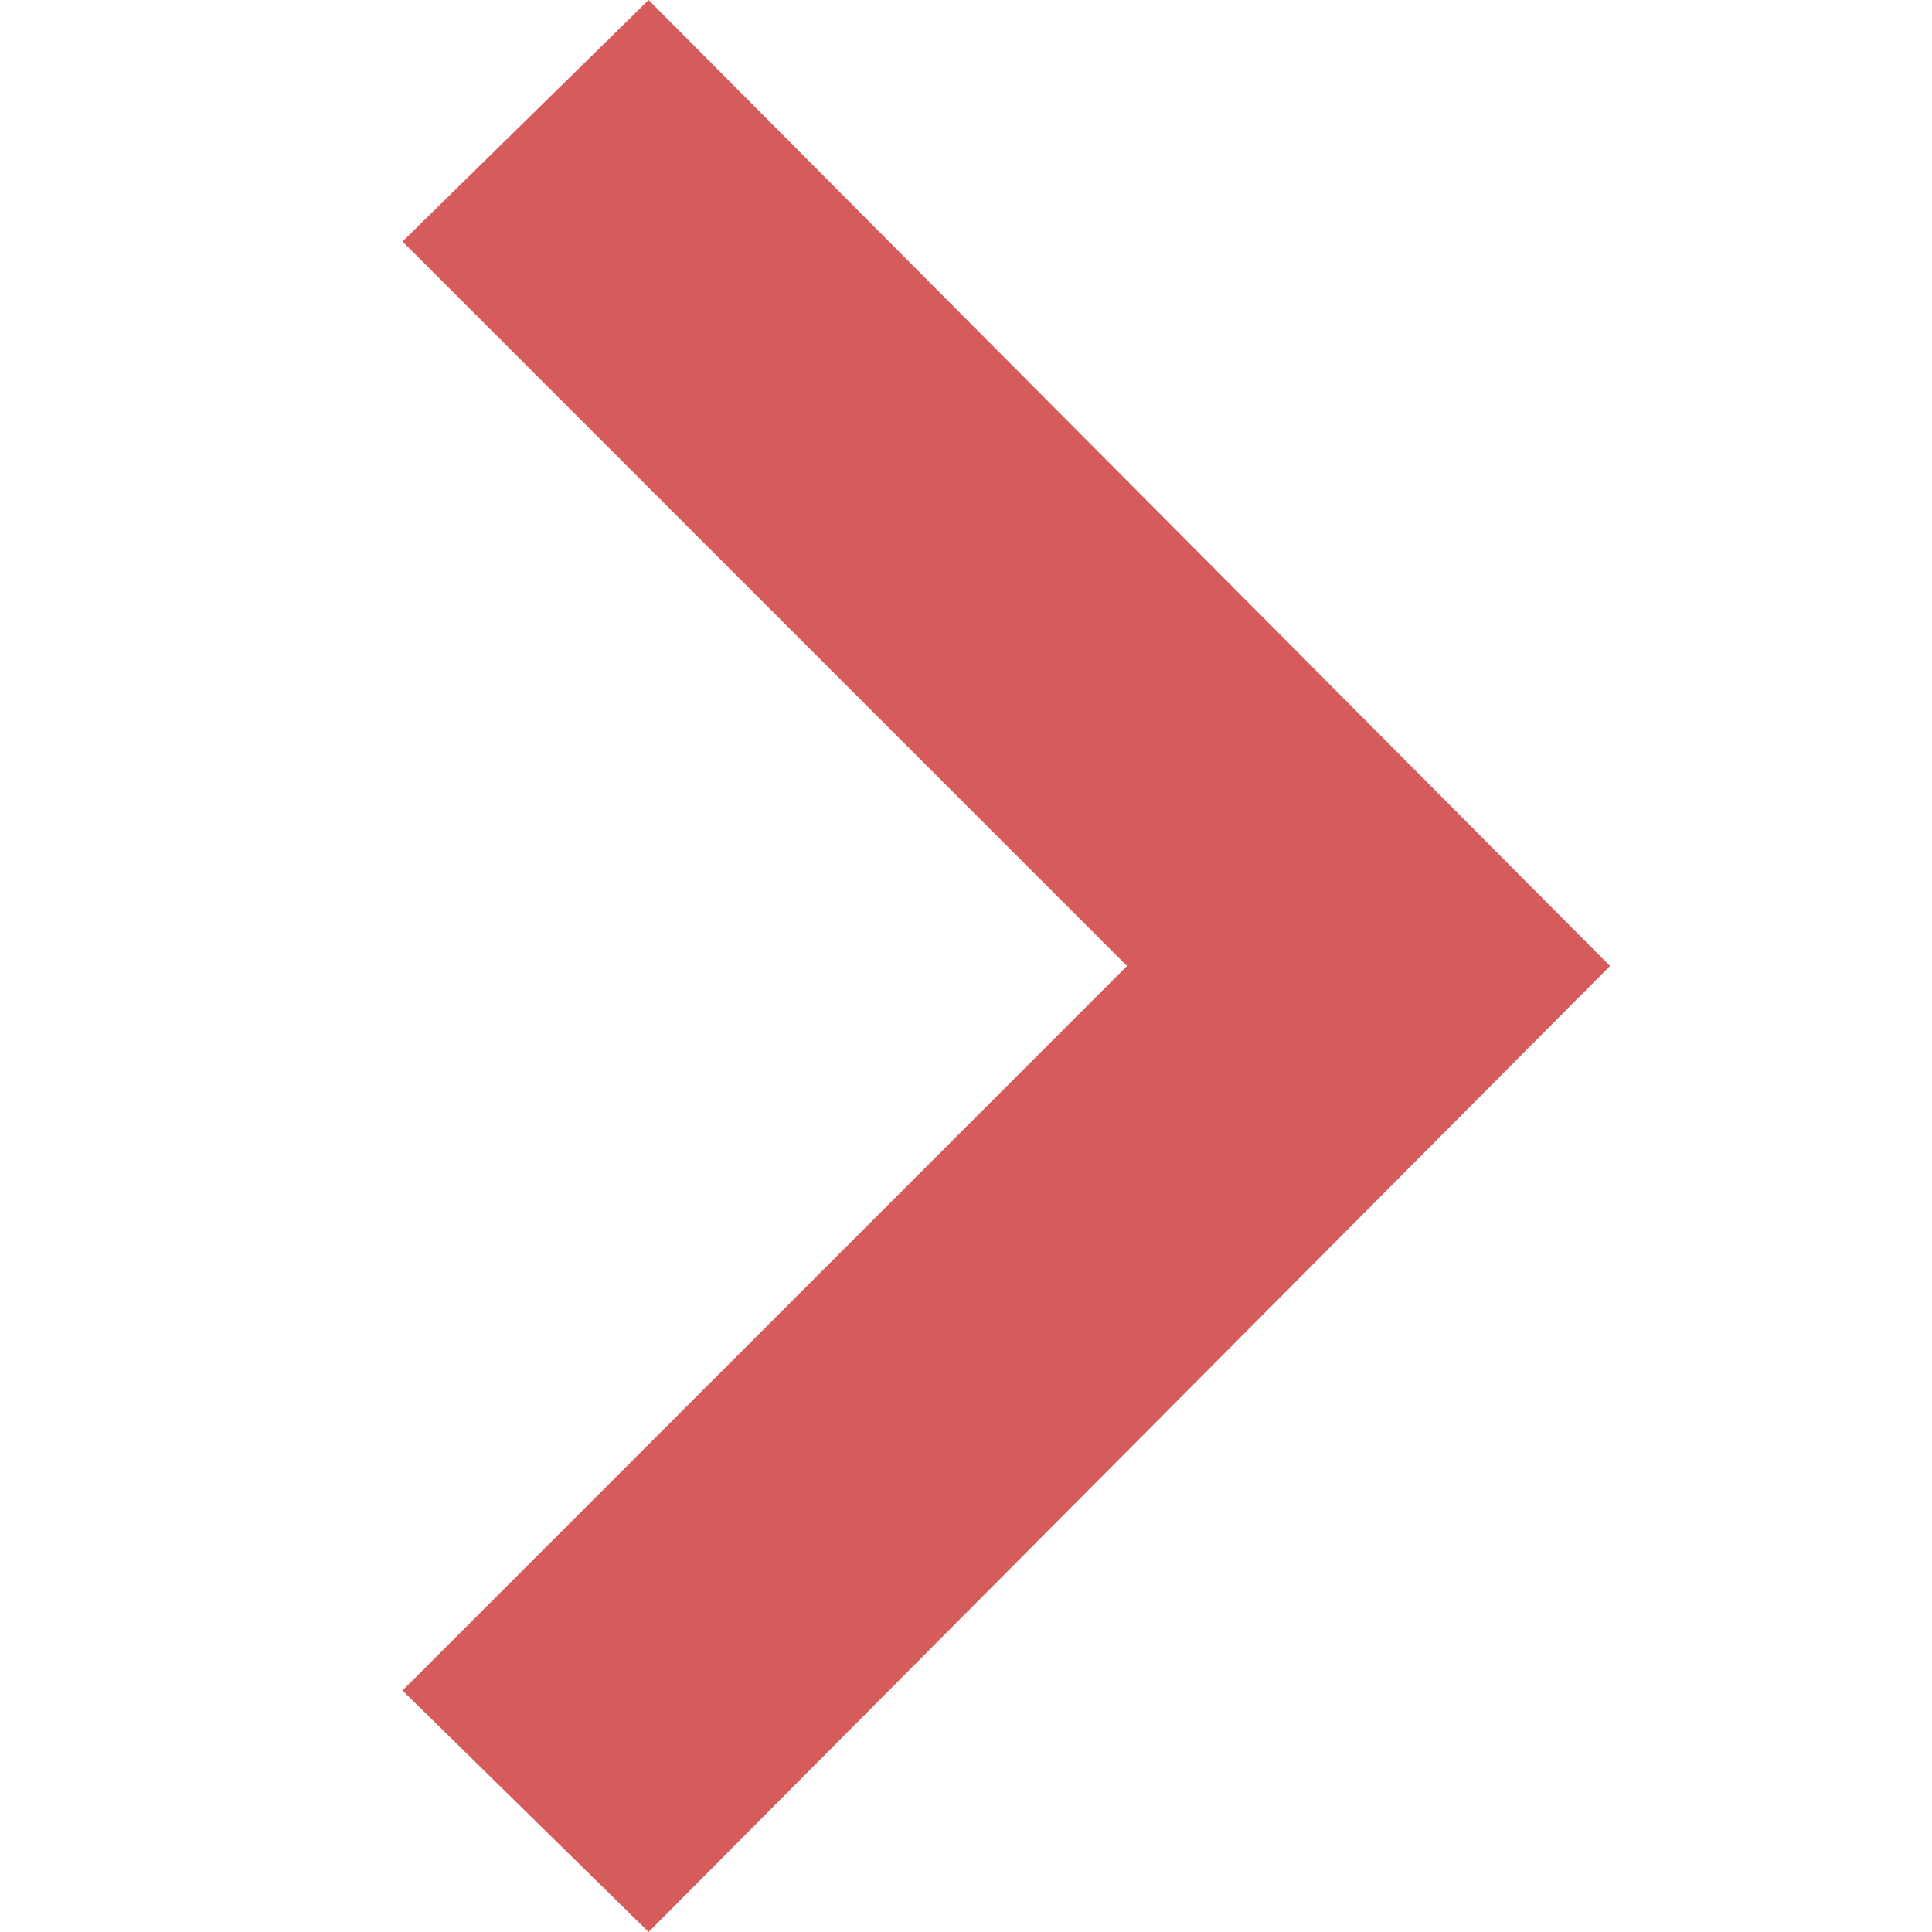
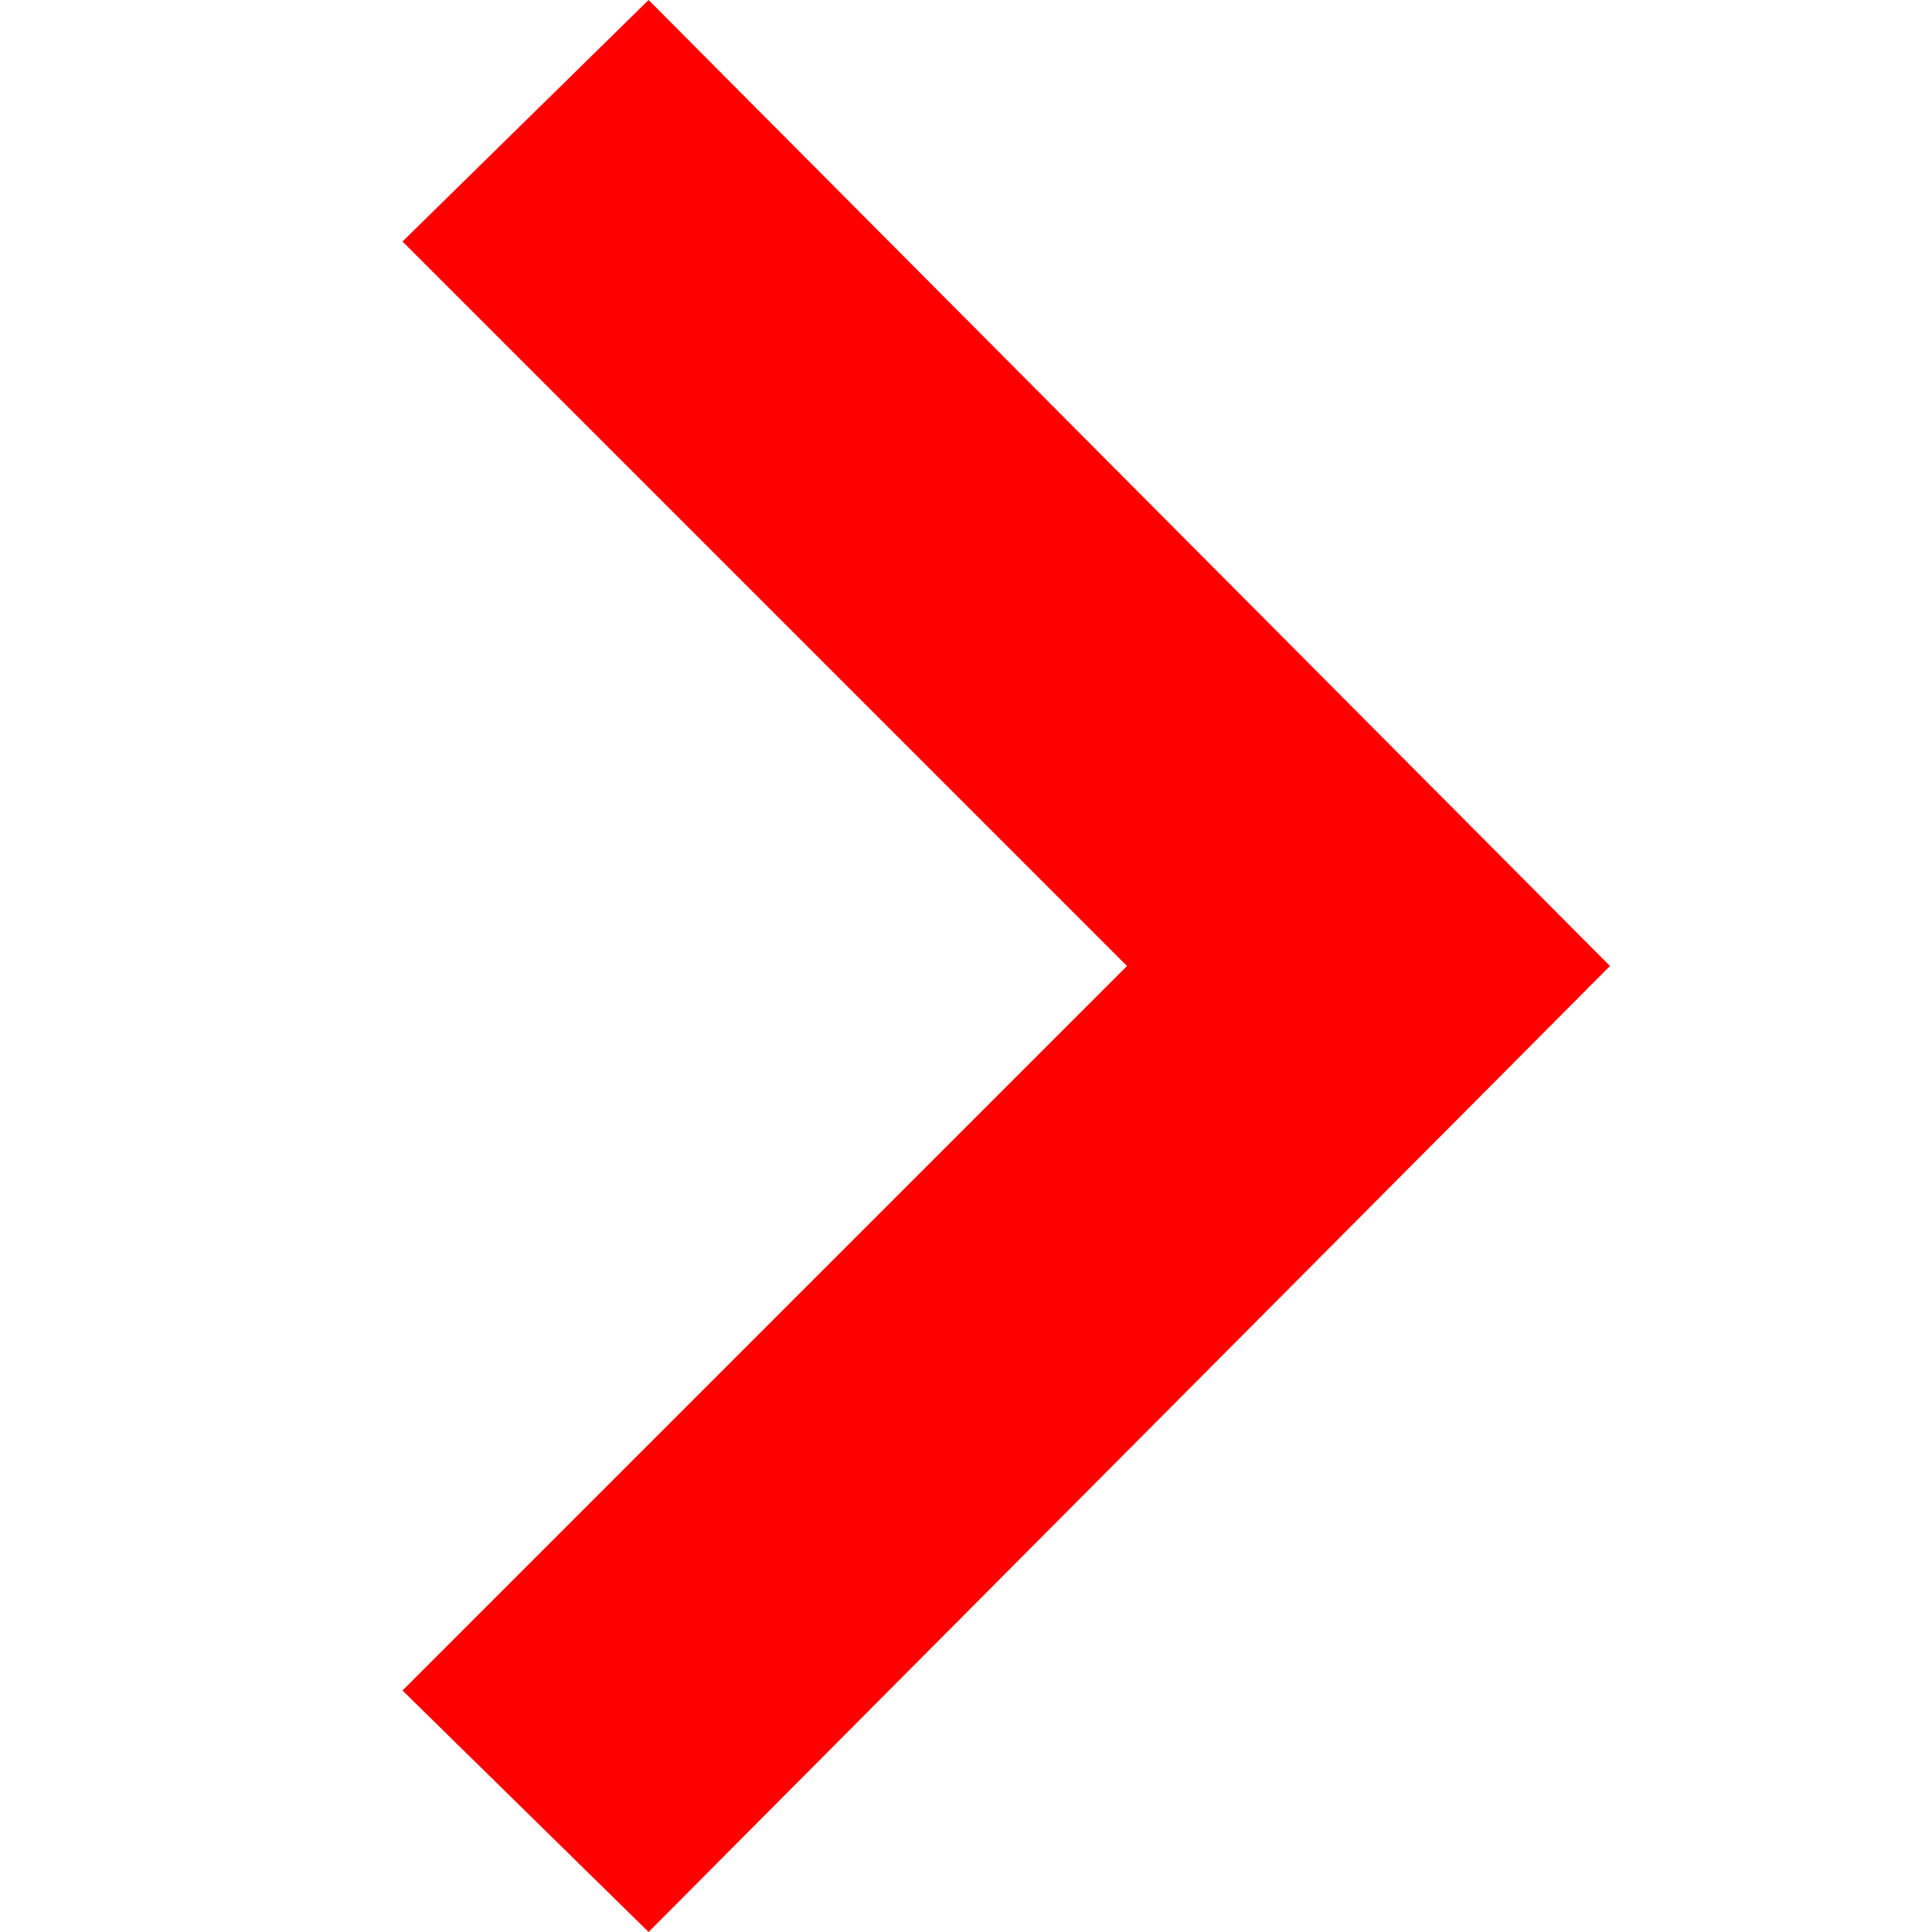
- <svg xmlns="http://www.w3.org/2000/svg" fill="#D65C5C" width="24" height="24" viewBox="0 0 24 24">
+ <svg xmlns="http://www.w3.org/2000/svg" fill="#FF0000" width="24" height="24" viewBox="0 0 24 24">
  <path d="M5 3l3.057-3 11.943 12-11.943 12-3.057-3 9-9z" />
</svg>
